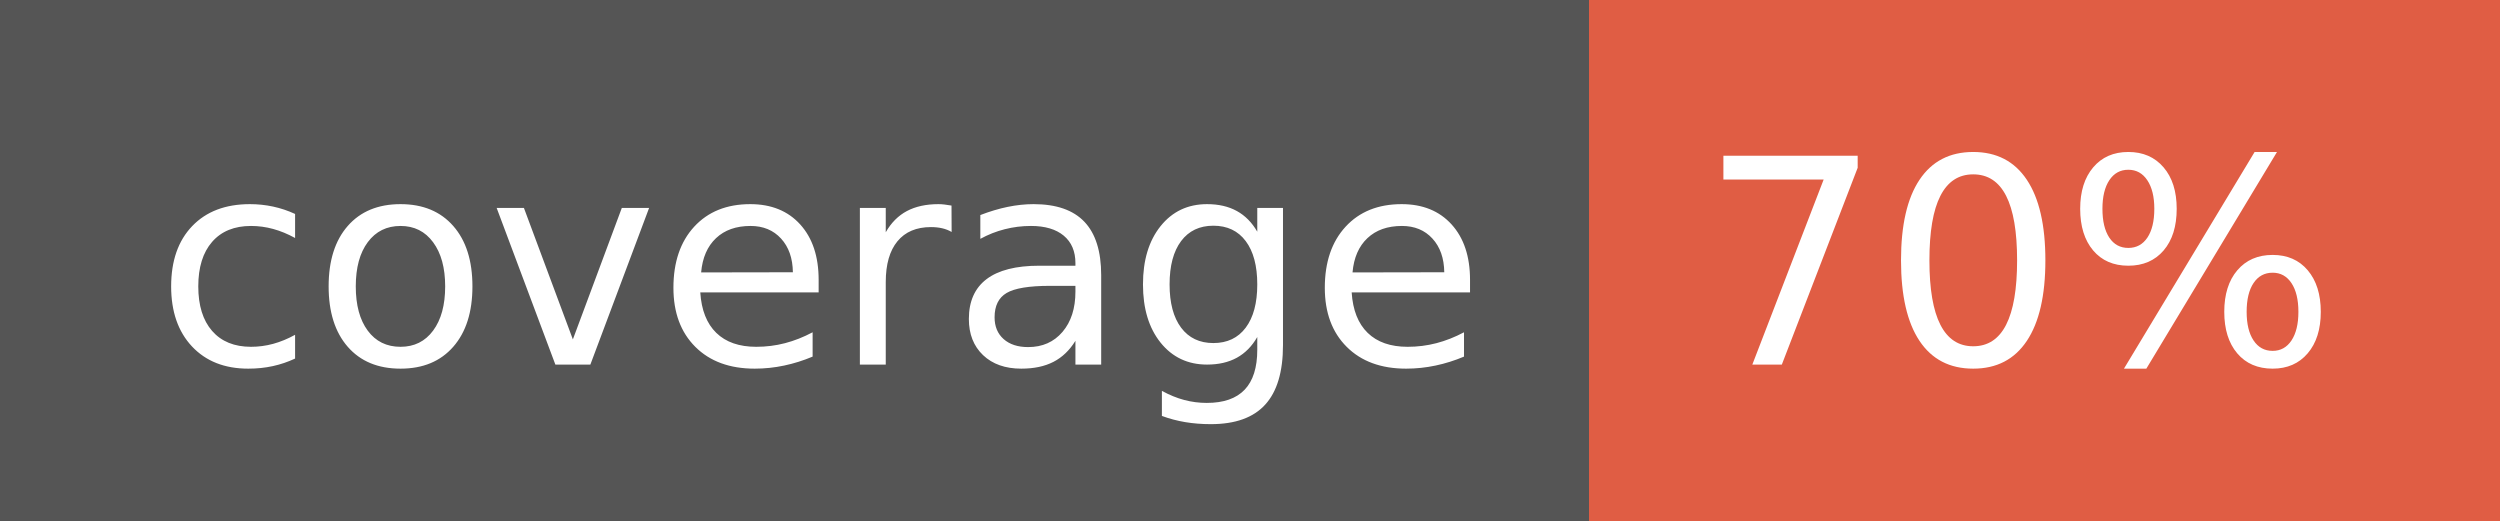
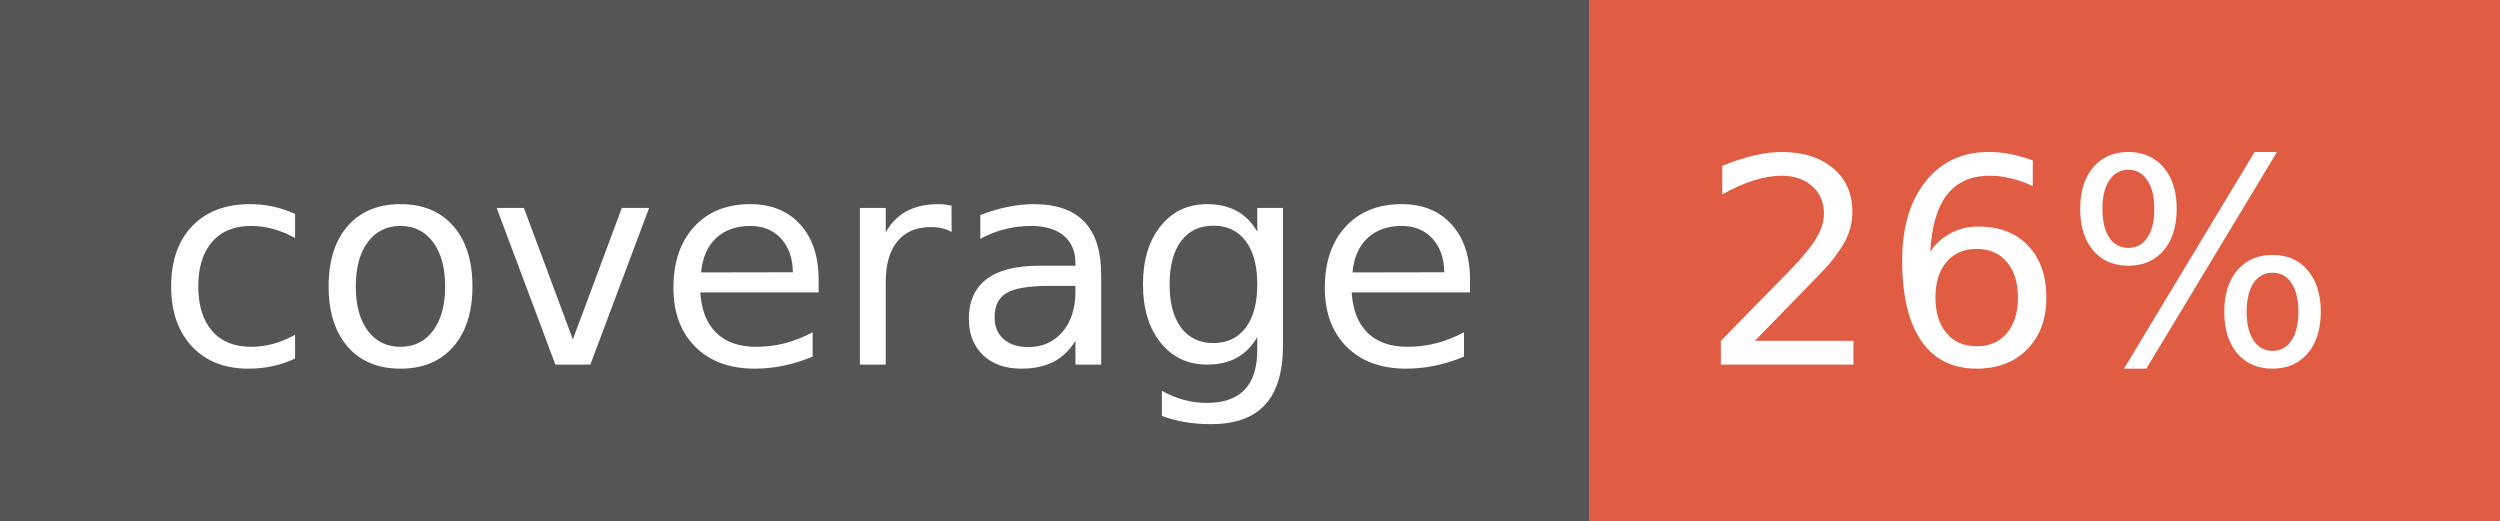
- <svg xmlns="http://www.w3.org/2000/svg" width="96" height="20" role="img" aria-label="coverage: 70%">
+ <svg xmlns="http://www.w3.org/2000/svg" width="96" height="20" role="img" aria-label="coverage: 26%">
  <g shape-rendering="crispEdges">
    <rect width="61" height="20" fill="#555" />
    <rect x="61" width="35" height="20" fill="#e05d44" />
  </g>
  <g fill="#fff" text-anchor="middle" font-family="Verdana,Geneva,DejaVu Sans,sans-serif" text-rendering="geometricPrecision" font-size="110">
    <text x="315" y="140" transform="scale(.1)" fill="#fff" textLength="510">coverage</text>
-     <text x="775" y="140" transform="scale(.1)" fill="#fff" textLength="250">70%</text>
+     <text x="775" y="140" transform="scale(.1)" fill="#fff" textLength="250">26%</text>
  </g>
</svg>
